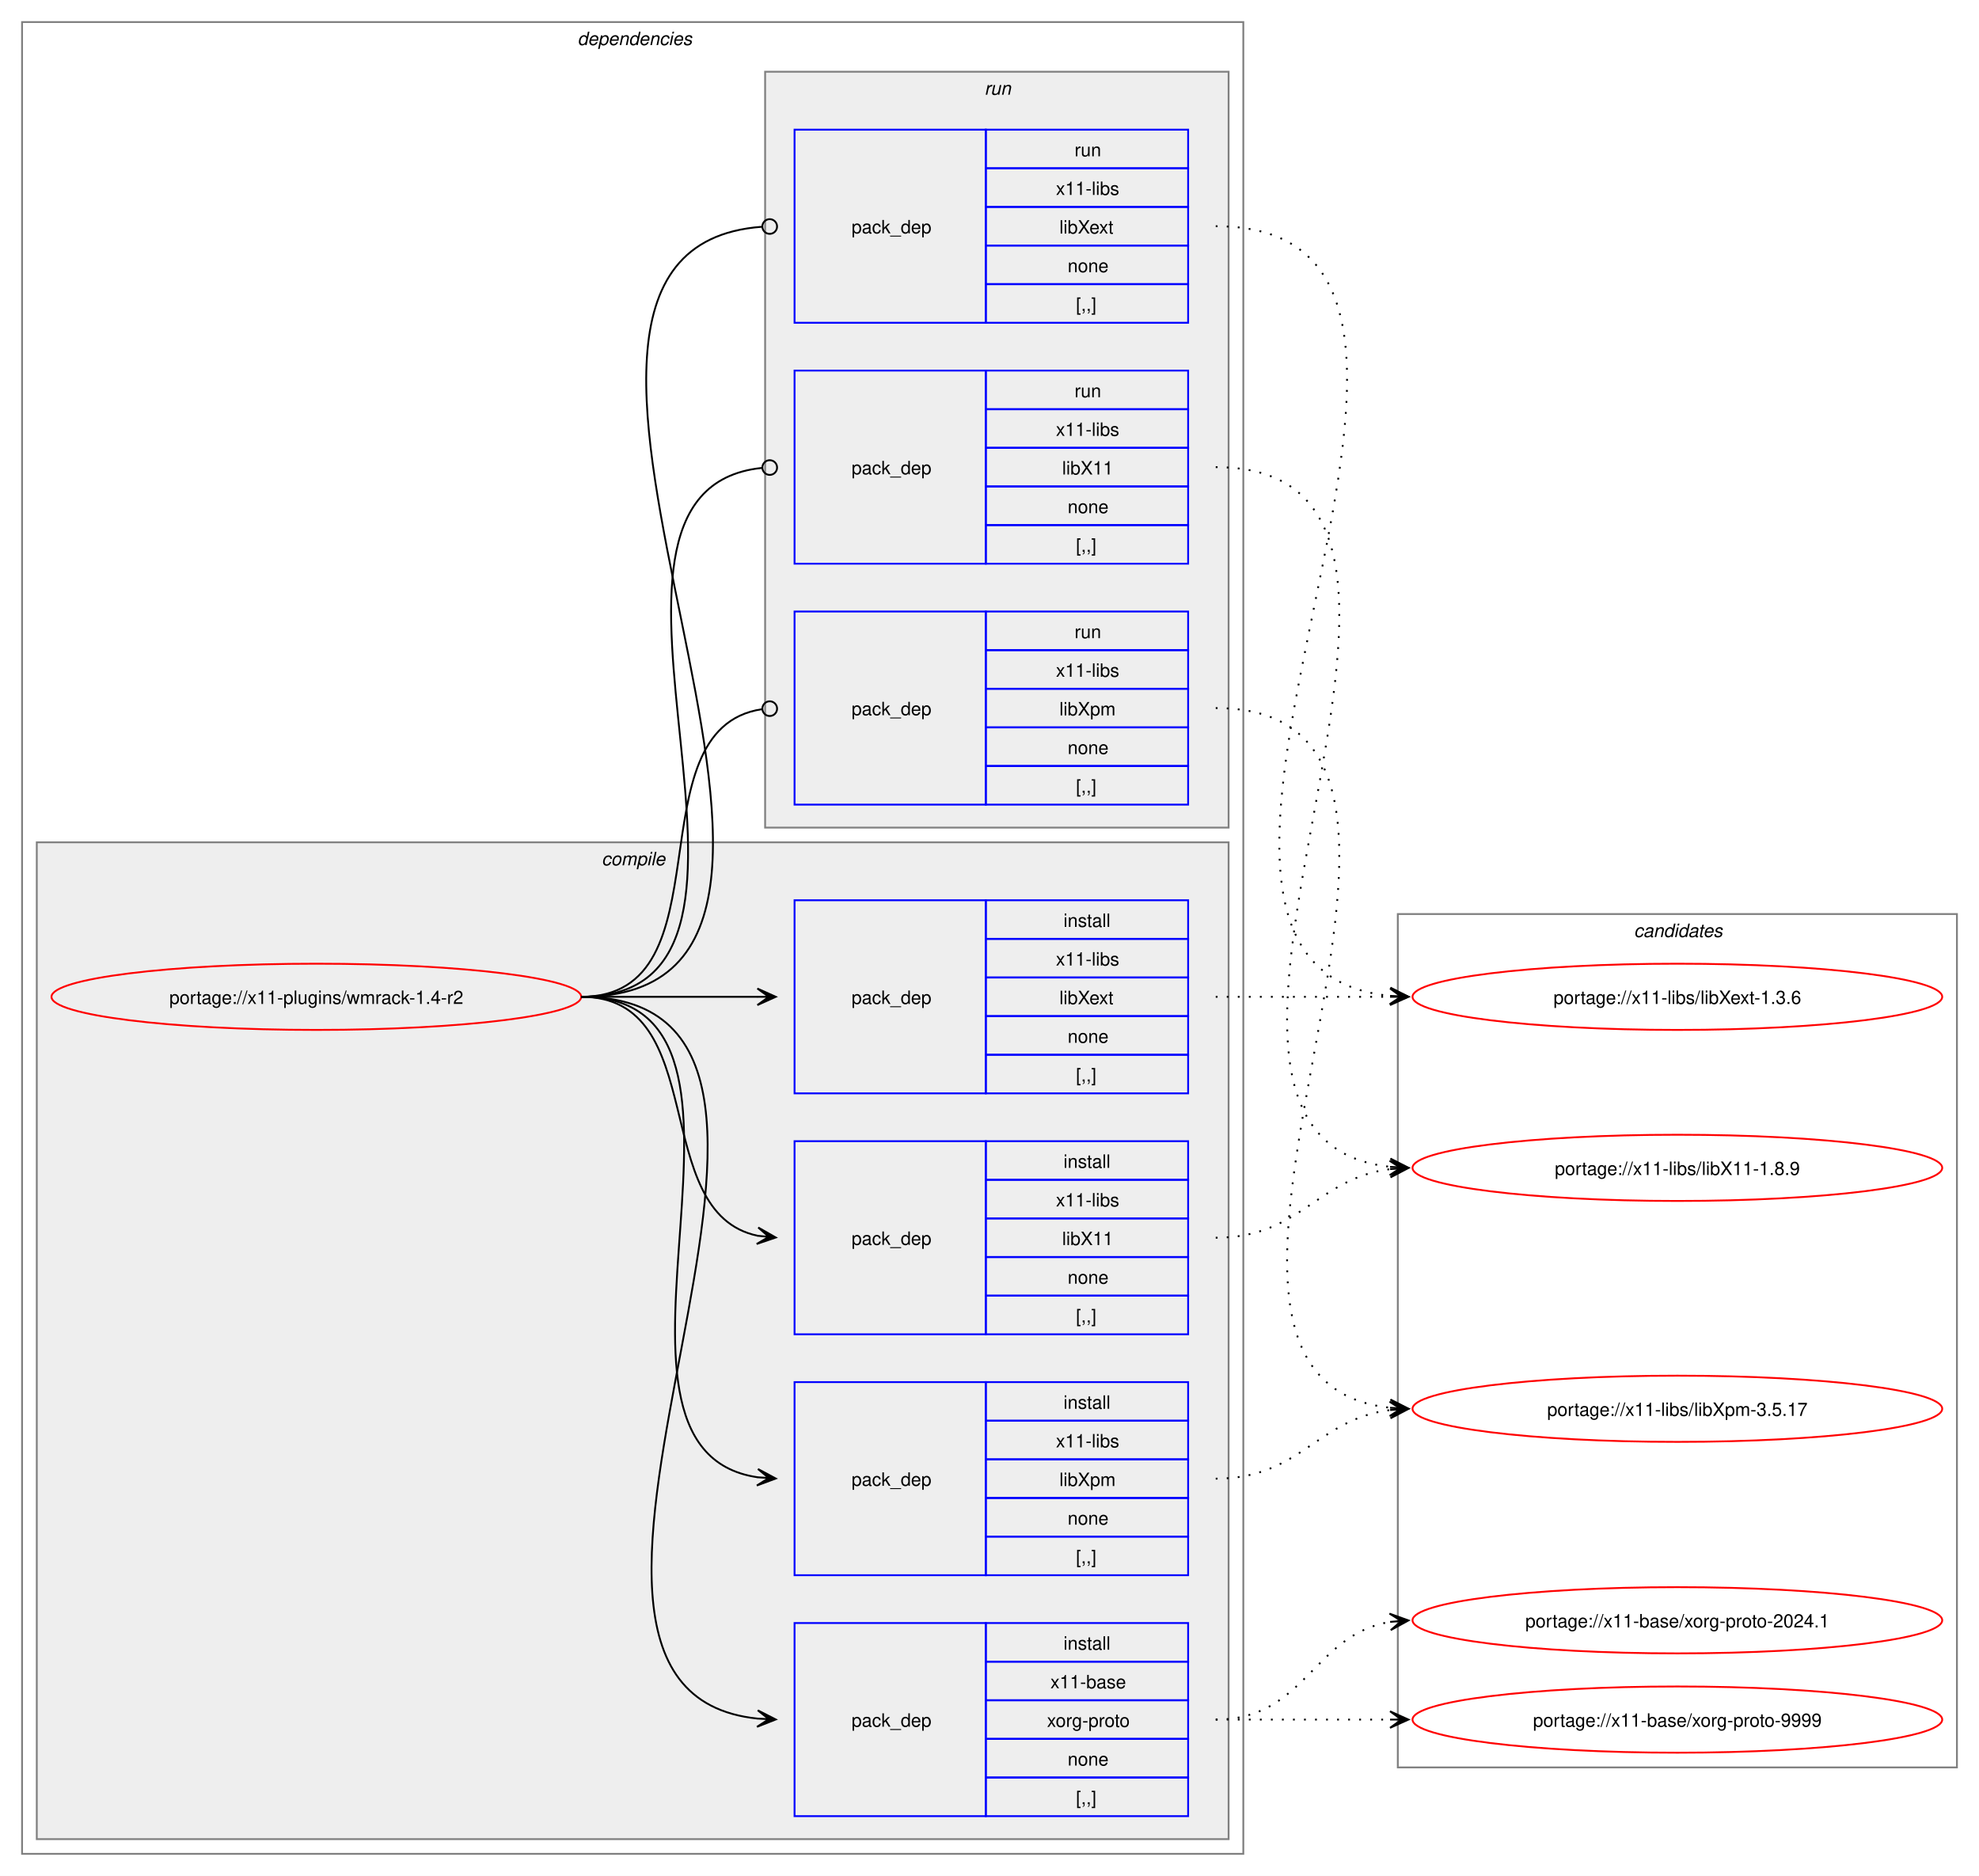
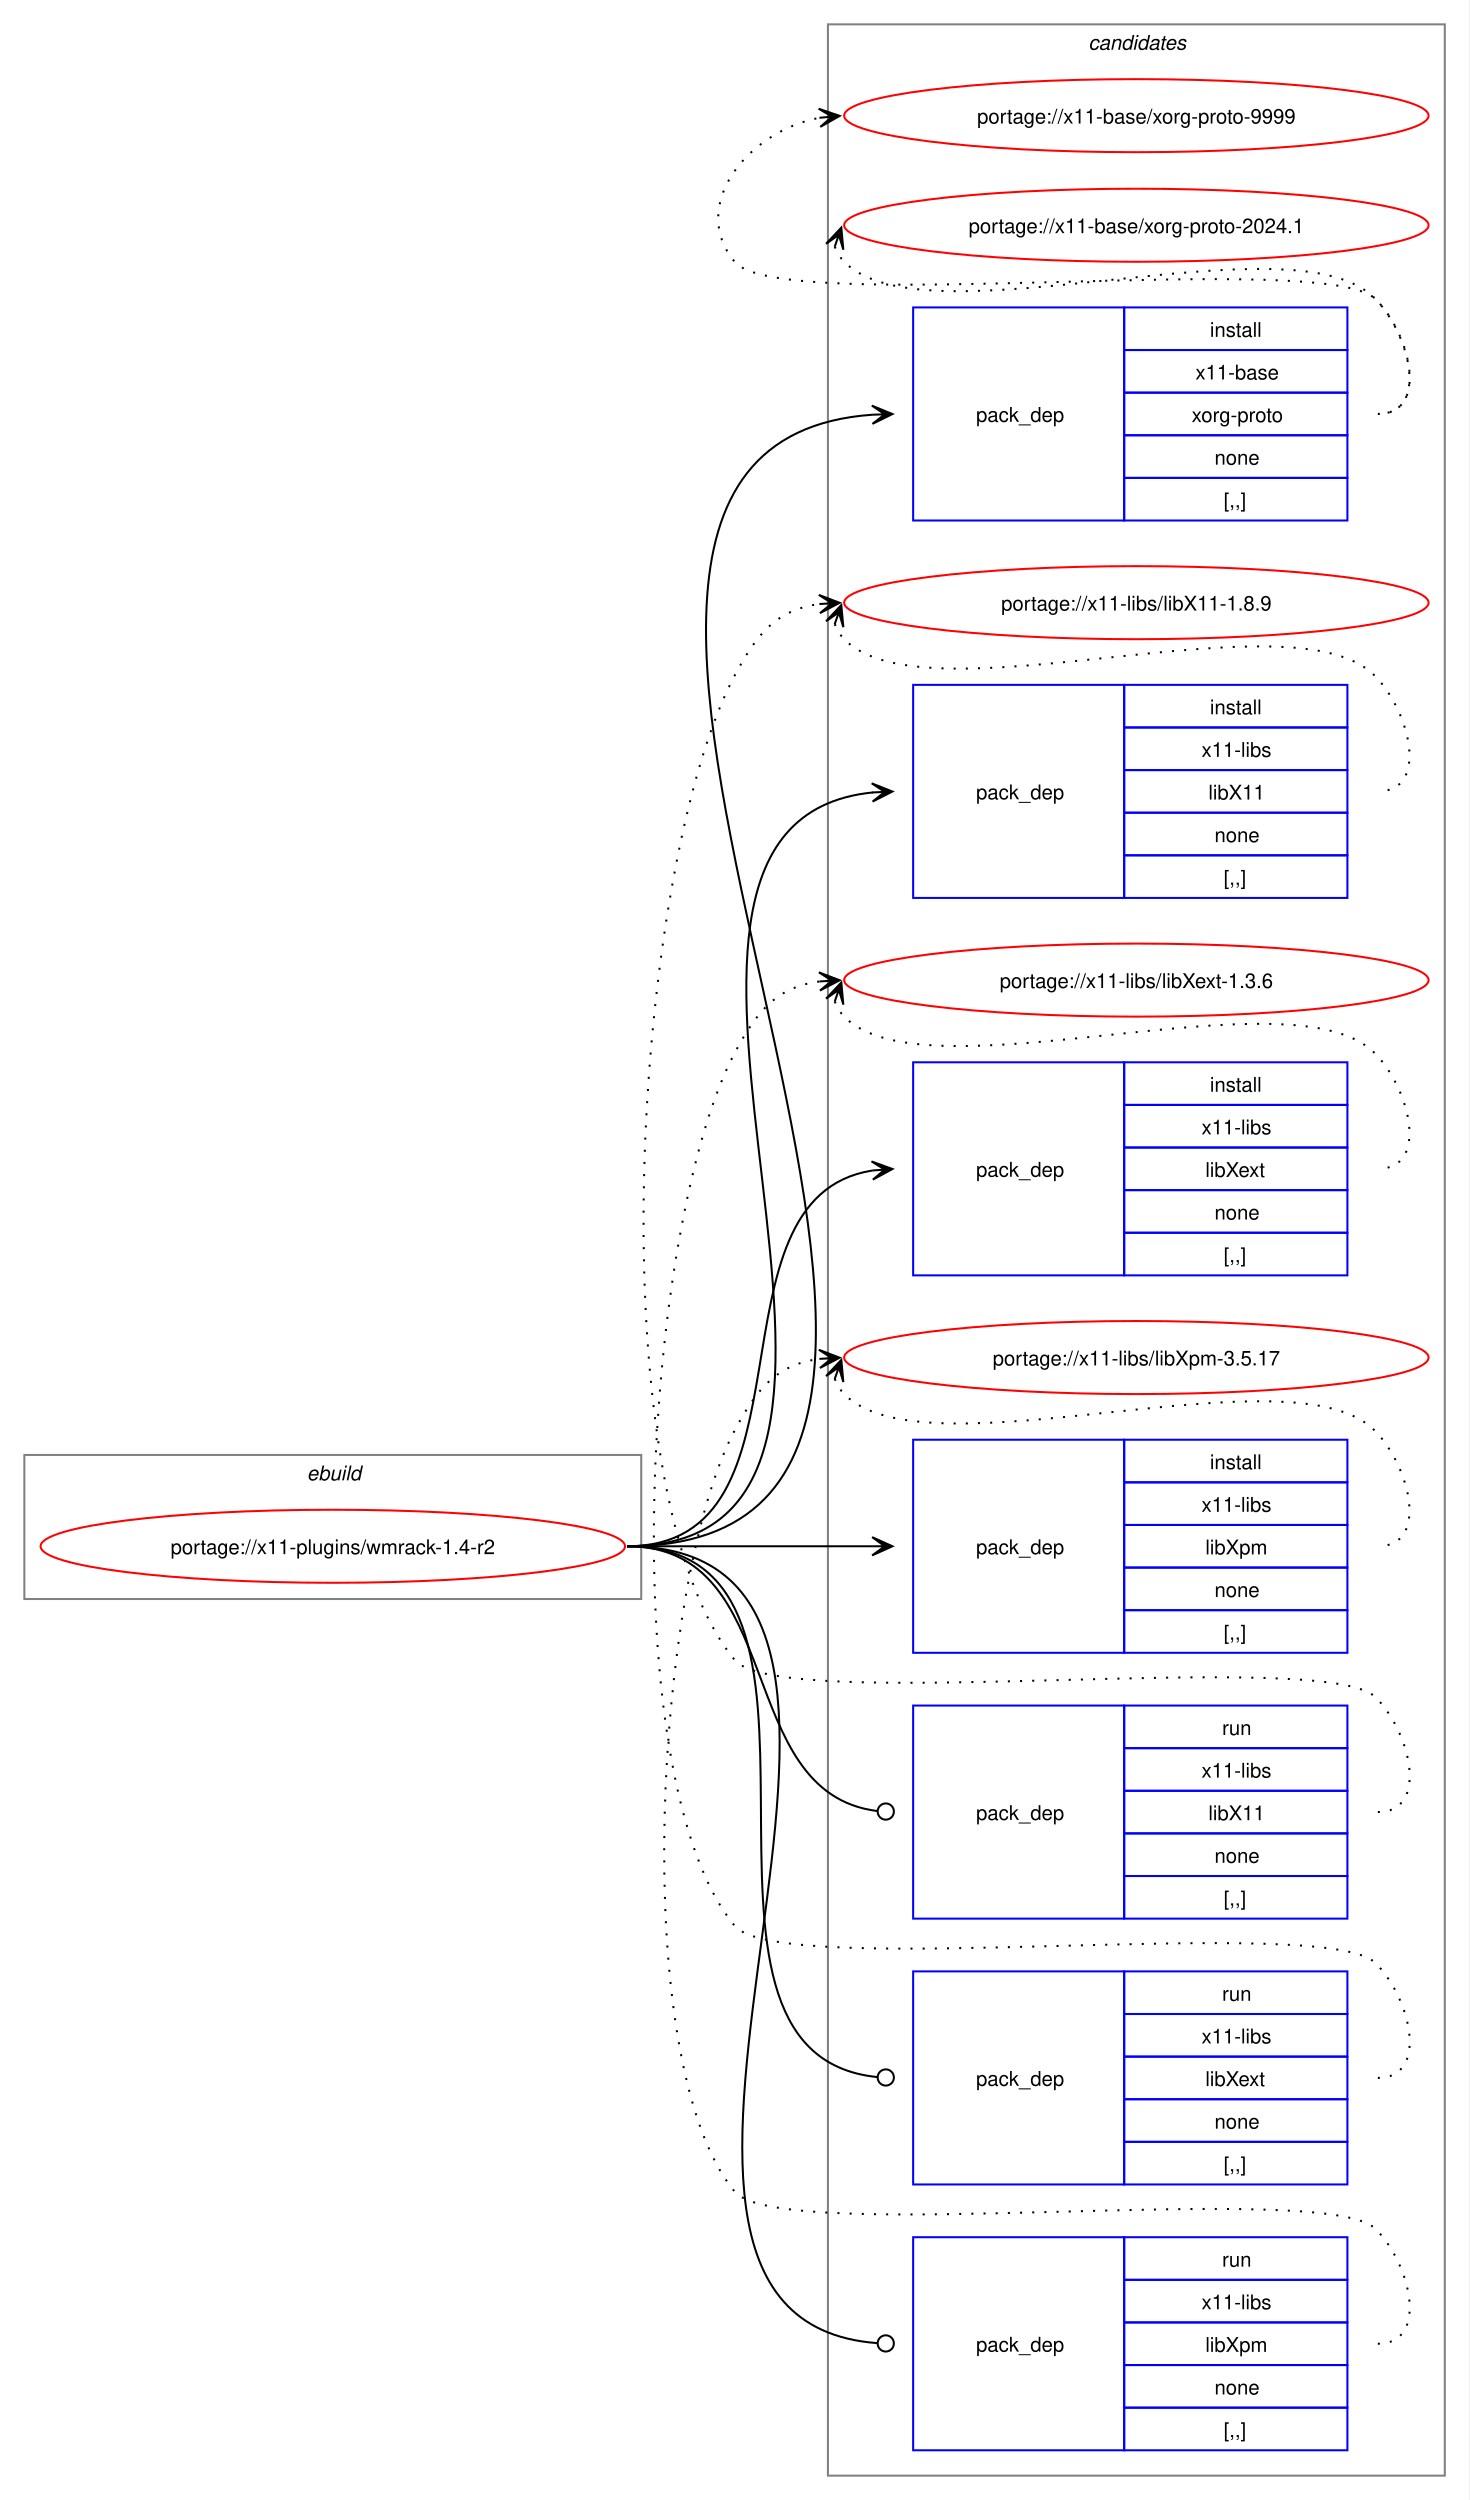
- <svg xmlns="http://www.w3.org/2000/svg" xmlns:xlink="http://www.w3.org/1999/xlink" width="1076pt" height="1020pt" viewBox="0.00 0.00 1076.00 1020.00">
-   <g id="graph0" class="graph" transform="scale(1 1) rotate(0) translate(4 1016)">
-     <polygon fill="white" stroke="none" points="-4,4 -4,-1016 1072,-1016 1072,4 -4,4" />
-     <g id="clust2" class="cluster">
-       <polygon fill="none" stroke="gray" points="8,-8 8,-1004 672,-1004 672,-8 8,-8" />
-       <text text-anchor="start" x="310" y="-991.5" font-family="Helvetica,sans-Serif" font-style="italic" font-size="10.00">dependencies</text>
-     </g>
-     <g id="clust3" class="cluster">
-       <polygon fill="#eeeeee" stroke="gray" points="16,-16 16,-558 664,-558 664,-16 16,-16" />
-       <text text-anchor="start" x="323.12" y="-545.5" font-family="Helvetica,sans-Serif" font-style="italic" font-size="10.00">compile</text>
-     </g>
-     <g id="clust9" class="cluster">
-       <polygon fill="#eeeeee" stroke="gray" points="412,-566 412,-977 664,-977 664,-566 412,-566" />
-       <text text-anchor="start" x="531.25" y="-964.5" font-family="Helvetica,sans-Serif" font-style="italic" font-size="10.00">run</text>
-     </g>
+ <svg xmlns="http://www.w3.org/2000/svg" xmlns:xlink="http://www.w3.org/1999/xlink" width="724pt" height="1232pt" viewBox="0.00 0.00 724.00 1232.00">
+   <g id="graph0" class="graph" transform="scale(1 1) rotate(0) translate(4 1228)">
+     <polygon fill="white" stroke="none" points="-4,4 -4,-1228 720,-1228 720,4 -4,4" />
    <g id="clust13" class="cluster">
-       <polygon fill="none" stroke="gray" points="756,-55 756,-519 1060,-519 1060,-55 756,-55" />
-       <text text-anchor="start" x="884.38" y="-506.5" font-family="Helvetica,sans-Serif" font-style="italic" font-size="10.00">candidates</text>
+       <polygon fill="none" stroke="gray" points="404,-8 404,-1216 708,-1216 708,-8 404,-8" />
+       <text text-anchor="start" x="532.38" y="-1203.5" font-family="Helvetica,sans-Serif" font-style="italic" font-size="10.00">candidates</text>
+     </g>
+     <g id="clust1" class="cluster">
+       <polygon fill="none" stroke="gray" points="8,-440 8,-511 312,-511 312,-440 8,-440" />
+       <text text-anchor="start" x="147.25" y="-498.5" font-family="Helvetica,sans-Serif" font-style="italic" font-size="10.00">ebuild</text>
    </g>
    <g id="node1" class="node">
      <g id="a_node1">
        <a xlink:href="../x11-plugins/wmrack-1.4-r2.svg" xlink:title="portage://x11-plugins/wmrack-1.4-r2">
-           <ellipse fill="none" stroke="red" cx="168" cy="-474" rx="144" ry="18" />
-           <text text-anchor="middle" x="168" y="-470.12" font-family="Helvetica,sans-Serif" font-size="10.00">portage://x11-plugins/wmrack-1.4-r2</text>
+           <ellipse fill="none" stroke="red" cx="160" cy="-466" rx="144" ry="18" />
+           <text text-anchor="middle" x="160" y="-462.12" font-family="Helvetica,sans-Serif" font-size="10.00">portage://x11-plugins/wmrack-1.4-r2</text>
        </a>
      </g>
    </g>
    <g id="node2" class="node">
-       <polygon fill="none" stroke="blue" points="428,-28.5 428,-133.5 532,-133.5 532,-28.5 428,-28.5" />
-       <text text-anchor="start" x="459" y="-77.12" font-family="Helvetica,sans-Serif" font-size="10.00">pack_dep</text>
-       <polygon fill="none" stroke="blue" points="532,-112.5 532,-133.5 642,-133.5 642,-112.5 532,-112.5" />
-       <text text-anchor="start" x="574.25" y="-119" font-family="Helvetica,sans-Serif" font-size="10.00">install</text>
-       <polygon fill="none" stroke="blue" points="532,-91.5 532,-112.5 642,-112.5 642,-91.5 532,-91.5" />
-       <text text-anchor="start" x="567.12" y="-98" font-family="Helvetica,sans-Serif" font-size="10.00">x11-base</text>
-       <polygon fill="none" stroke="blue" points="532,-70.5 532,-91.5 642,-91.5 642,-70.5 532,-70.5" />
-       <text text-anchor="start" x="565.25" y="-77" font-family="Helvetica,sans-Serif" font-size="10.00">xorg-proto</text>
-       <polygon fill="none" stroke="blue" points="532,-49.5 532,-70.5 642,-70.5 642,-49.5 532,-49.5" />
-       <text text-anchor="start" x="576.5" y="-56" font-family="Helvetica,sans-Serif" font-size="10.00">none</text>
-       <polygon fill="none" stroke="blue" points="532,-28.5 532,-49.5 642,-49.5 642,-28.5 532,-28.5" />
-       <text text-anchor="start" x="581" y="-35" font-family="Helvetica,sans-Serif" font-size="10.00">[,,]</text>
+       <polygon fill="none" stroke="blue" points="446,-971.5 446,-1076.5 550,-1076.5 550,-971.5 446,-971.5" />
+       <text text-anchor="start" x="477" y="-1020.12" font-family="Helvetica,sans-Serif" font-size="10.00">pack_dep</text>
+       <polygon fill="none" stroke="blue" points="550,-1055.5 550,-1076.5 660,-1076.5 660,-1055.5 550,-1055.5" />
+       <text text-anchor="start" x="592.25" y="-1062" font-family="Helvetica,sans-Serif" font-size="10.00">install</text>
+       <polygon fill="none" stroke="blue" points="550,-1034.5 550,-1055.5 660,-1055.5 660,-1034.5 550,-1034.5" />
+       <text text-anchor="start" x="585.12" y="-1041" font-family="Helvetica,sans-Serif" font-size="10.00">x11-base</text>
+       <polygon fill="none" stroke="blue" points="550,-1013.5 550,-1034.5 660,-1034.5 660,-1013.5 550,-1013.5" />
+       <text text-anchor="start" x="583.25" y="-1020" font-family="Helvetica,sans-Serif" font-size="10.00">xorg-proto</text>
+       <polygon fill="none" stroke="blue" points="550,-992.5 550,-1013.5 660,-1013.5 660,-992.5 550,-992.5" />
+       <text text-anchor="start" x="594.5" y="-999" font-family="Helvetica,sans-Serif" font-size="10.00">none</text>
+       <polygon fill="none" stroke="blue" points="550,-971.5 550,-992.5 660,-992.5 660,-971.5 550,-971.5" />
+       <text text-anchor="start" x="599" y="-978" font-family="Helvetica,sans-Serif" font-size="10.00">[,,]</text>
    </g>
    <g id="edge1" class="edge">
-       <path fill="none" stroke="black" d="M312,-474C489.14,-474 248.73,-97.71 407.93,-81.54" />
-       <polygon fill="black" stroke="black" points="417.78,-81.06 408.01,-86.04 414.01,-81.24 407.79,-81.54 407.79,-81.54 407.79,-81.54 414.01,-81.24 407.58,-77.05 417.78,-81.06" />
+       <path fill="none" stroke="black" d="M305,-466C555.99,-466 193.44,-1007.24 425.86,-1023.62" />
+       <polygon fill="black" stroke="black" points="435.78,-1023.96 425.63,-1028.12 432,-1023.83 425.79,-1023.62 425.79,-1023.62 425.79,-1023.62 432,-1023.83 425.94,-1019.12 435.78,-1023.96" />
    </g>
    <g id="node3" class="node">
-       <polygon fill="none" stroke="blue" points="428,-290.5 428,-395.5 532,-395.5 532,-290.5 428,-290.5" />
-       <text text-anchor="start" x="459" y="-339.12" font-family="Helvetica,sans-Serif" font-size="10.00">pack_dep</text>
-       <polygon fill="none" stroke="blue" points="532,-374.5 532,-395.5 642,-395.5 642,-374.5 532,-374.5" />
-       <text text-anchor="start" x="574.25" y="-381" font-family="Helvetica,sans-Serif" font-size="10.00">install</text>
-       <polygon fill="none" stroke="blue" points="532,-353.5 532,-374.5 642,-374.5 642,-353.5 532,-353.5" />
-       <text text-anchor="start" x="570.12" y="-360" font-family="Helvetica,sans-Serif" font-size="10.00">x11-libs</text>
-       <polygon fill="none" stroke="blue" points="532,-332.5 532,-353.5 642,-353.5 642,-332.5 532,-332.5" />
-       <text text-anchor="start" x="573.5" y="-339" font-family="Helvetica,sans-Serif" font-size="10.00">libX11</text>
-       <polygon fill="none" stroke="blue" points="532,-311.5 532,-332.5 642,-332.5 642,-311.5 532,-311.5" />
-       <text text-anchor="start" x="576.5" y="-318" font-family="Helvetica,sans-Serif" font-size="10.00">none</text>
-       <polygon fill="none" stroke="blue" points="532,-290.5 532,-311.5 642,-311.5 642,-290.5 532,-290.5" />
-       <text text-anchor="start" x="581" y="-297" font-family="Helvetica,sans-Serif" font-size="10.00">[,,]</text>
+       <polygon fill="none" stroke="blue" points="446,-785.5 446,-890.5 550,-890.5 550,-785.5 446,-785.5" />
+       <text text-anchor="start" x="477" y="-834.12" font-family="Helvetica,sans-Serif" font-size="10.00">pack_dep</text>
+       <polygon fill="none" stroke="blue" points="550,-869.5 550,-890.5 660,-890.5 660,-869.5 550,-869.5" />
+       <text text-anchor="start" x="592.25" y="-876" font-family="Helvetica,sans-Serif" font-size="10.00">install</text>
+       <polygon fill="none" stroke="blue" points="550,-848.5 550,-869.5 660,-869.5 660,-848.5 550,-848.5" />
+       <text text-anchor="start" x="588.12" y="-855" font-family="Helvetica,sans-Serif" font-size="10.00">x11-libs</text>
+       <polygon fill="none" stroke="blue" points="550,-827.5 550,-848.5 660,-848.5 660,-827.5 550,-827.5" />
+       <text text-anchor="start" x="591.5" y="-834" font-family="Helvetica,sans-Serif" font-size="10.00">libX11</text>
+       <polygon fill="none" stroke="blue" points="550,-806.5 550,-827.5 660,-827.5 660,-806.5 550,-806.5" />
+       <text text-anchor="start" x="594.5" y="-813" font-family="Helvetica,sans-Serif" font-size="10.00">none</text>
+       <polygon fill="none" stroke="blue" points="550,-785.5 550,-806.5 660,-806.5 660,-785.5 550,-785.5" />
+       <text text-anchor="start" x="599" y="-792" font-family="Helvetica,sans-Serif" font-size="10.00">[,,]</text>
    </g>
    <g id="edge2" class="edge">
-       <path fill="none" stroke="black" d="M312,-474C383.21,-474 348.07,-356.45 408.06,-344.05" />
-       <polygon fill="black" stroke="black" points="417.79,-343.12 408.27,-348.56 414.02,-343.48 407.83,-344.08 407.83,-344.08 407.83,-344.08 414.02,-343.48 407.4,-339.6 417.79,-343.12" />
+       <path fill="none" stroke="black" d="M305,-466C476.66,-466 270.79,-822.19 426.23,-837.49" />
+       <polygon fill="black" stroke="black" points="435.78,-837.94 425.58,-841.97 432.01,-837.76 425.79,-837.47 425.79,-837.47 425.79,-837.47 432.01,-837.76 426.01,-832.98 435.78,-837.94" />
    </g>
    <g id="node4" class="node">
-       <polygon fill="none" stroke="blue" points="428,-421.5 428,-526.5 532,-526.5 532,-421.5 428,-421.5" />
-       <text text-anchor="start" x="459" y="-470.12" font-family="Helvetica,sans-Serif" font-size="10.00">pack_dep</text>
-       <polygon fill="none" stroke="blue" points="532,-505.5 532,-526.5 642,-526.5 642,-505.5 532,-505.5" />
-       <text text-anchor="start" x="574.25" y="-512" font-family="Helvetica,sans-Serif" font-size="10.00">install</text>
-       <polygon fill="none" stroke="blue" points="532,-484.5 532,-505.5 642,-505.5 642,-484.5 532,-484.5" />
-       <text text-anchor="start" x="570.12" y="-491" font-family="Helvetica,sans-Serif" font-size="10.00">x11-libs</text>
-       <polygon fill="none" stroke="blue" points="532,-463.5 532,-484.5 642,-484.5 642,-463.5 532,-463.5" />
-       <text text-anchor="start" x="572" y="-470" font-family="Helvetica,sans-Serif" font-size="10.00">libXext</text>
-       <polygon fill="none" stroke="blue" points="532,-442.5 532,-463.5 642,-463.5 642,-442.5 532,-442.5" />
-       <text text-anchor="start" x="576.5" y="-449" font-family="Helvetica,sans-Serif" font-size="10.00">none</text>
-       <polygon fill="none" stroke="blue" points="532,-421.5 532,-442.5 642,-442.5 642,-421.5 532,-421.5" />
-       <text text-anchor="start" x="581" y="-428" font-family="Helvetica,sans-Serif" font-size="10.00">[,,]</text>
+       <polygon fill="none" stroke="blue" points="446,-599.5 446,-704.5 550,-704.5 550,-599.5 446,-599.5" />
+       <text text-anchor="start" x="477" y="-648.12" font-family="Helvetica,sans-Serif" font-size="10.00">pack_dep</text>
+       <polygon fill="none" stroke="blue" points="550,-683.5 550,-704.5 660,-704.5 660,-683.5 550,-683.5" />
+       <text text-anchor="start" x="592.25" y="-690" font-family="Helvetica,sans-Serif" font-size="10.00">install</text>
+       <polygon fill="none" stroke="blue" points="550,-662.5 550,-683.5 660,-683.5 660,-662.5 550,-662.5" />
+       <text text-anchor="start" x="588.12" y="-669" font-family="Helvetica,sans-Serif" font-size="10.00">x11-libs</text>
+       <polygon fill="none" stroke="blue" points="550,-641.5 550,-662.5 660,-662.5 660,-641.5 550,-641.5" />
+       <text text-anchor="start" x="590" y="-648" font-family="Helvetica,sans-Serif" font-size="10.00">libXext</text>
+       <polygon fill="none" stroke="blue" points="550,-620.5 550,-641.5 660,-641.5 660,-620.5 550,-620.5" />
+       <text text-anchor="start" x="594.5" y="-627" font-family="Helvetica,sans-Serif" font-size="10.00">none</text>
+       <polygon fill="none" stroke="blue" points="550,-599.5 550,-620.5 660,-620.5 660,-599.5 550,-599.5" />
+       <text text-anchor="start" x="599" y="-606" font-family="Helvetica,sans-Serif" font-size="10.00">[,,]</text>
    </g>
    <g id="edge3" class="edge">
-       <path fill="none" stroke="black" d="M312,-474C355.65,-474 369.25,-474 407.98,-474" />
-       <polygon fill="black" stroke="black" points="417.78,-474 407.78,-478.5 414,-474 407.78,-474 407.78,-474 407.78,-474 414,-474 407.78,-469.5 417.78,-474" />
+       <path fill="none" stroke="black" d="M305,-466C402.41,-466 340.9,-637.75 425.89,-651.17" />
+       <polygon fill="black" stroke="black" points="435.78,-651.91 425.48,-655.65 432.01,-651.63 425.81,-651.17 425.81,-651.17 425.81,-651.17 432.01,-651.63 426.15,-646.68 435.78,-651.91" />
    </g>
    <g id="node5" class="node">
-       <polygon fill="none" stroke="blue" points="428,-159.5 428,-264.5 532,-264.5 532,-159.5 428,-159.5" />
-       <text text-anchor="start" x="459" y="-208.12" font-family="Helvetica,sans-Serif" font-size="10.00">pack_dep</text>
-       <polygon fill="none" stroke="blue" points="532,-243.5 532,-264.5 642,-264.5 642,-243.5 532,-243.5" />
-       <text text-anchor="start" x="574.25" y="-250" font-family="Helvetica,sans-Serif" font-size="10.00">install</text>
-       <polygon fill="none" stroke="blue" points="532,-222.5 532,-243.5 642,-243.5 642,-222.5 532,-222.5" />
-       <text text-anchor="start" x="570.12" y="-229" font-family="Helvetica,sans-Serif" font-size="10.00">x11-libs</text>
-       <polygon fill="none" stroke="blue" points="532,-201.5 532,-222.5 642,-222.5 642,-201.5 532,-201.5" />
-       <text text-anchor="start" x="572" y="-208" font-family="Helvetica,sans-Serif" font-size="10.00">libXpm</text>
-       <polygon fill="none" stroke="blue" points="532,-180.5 532,-201.5 642,-201.5 642,-180.5 532,-180.5" />
-       <text text-anchor="start" x="576.5" y="-187" font-family="Helvetica,sans-Serif" font-size="10.00">none</text>
-       <polygon fill="none" stroke="blue" points="532,-159.5 532,-180.5 642,-180.5 642,-159.5 532,-159.5" />
-       <text text-anchor="start" x="581" y="-166" font-family="Helvetica,sans-Serif" font-size="10.00">[,,]</text>
+       <polygon fill="none" stroke="blue" points="446,-413.5 446,-518.5 550,-518.5 550,-413.5 446,-413.5" />
+       <text text-anchor="start" x="477" y="-462.12" font-family="Helvetica,sans-Serif" font-size="10.00">pack_dep</text>
+       <polygon fill="none" stroke="blue" points="550,-497.5 550,-518.5 660,-518.5 660,-497.5 550,-497.5" />
+       <text text-anchor="start" x="592.25" y="-504" font-family="Helvetica,sans-Serif" font-size="10.00">install</text>
+       <polygon fill="none" stroke="blue" points="550,-476.5 550,-497.5 660,-497.5 660,-476.5 550,-476.5" />
+       <text text-anchor="start" x="588.12" y="-483" font-family="Helvetica,sans-Serif" font-size="10.00">x11-libs</text>
+       <polygon fill="none" stroke="blue" points="550,-455.5 550,-476.5 660,-476.5 660,-455.5 550,-455.5" />
+       <text text-anchor="start" x="590" y="-462" font-family="Helvetica,sans-Serif" font-size="10.00">libXpm</text>
+       <polygon fill="none" stroke="blue" points="550,-434.5 550,-455.5 660,-455.5 660,-434.5 550,-434.5" />
+       <text text-anchor="start" x="594.5" y="-441" font-family="Helvetica,sans-Serif" font-size="10.00">none</text>
+       <polygon fill="none" stroke="blue" points="550,-413.5 550,-434.5 660,-434.5 660,-413.5 550,-413.5" />
+       <text text-anchor="start" x="599" y="-420" font-family="Helvetica,sans-Serif" font-size="10.00">[,,]</text>
    </g>
    <g id="edge4" class="edge">
-       <path fill="none" stroke="black" d="M312,-474C433.85,-474 301.99,-228.12 407.98,-212.75" />
-       <polygon fill="black" stroke="black" points="417.78,-212.08 408.11,-217.25 414.01,-212.34 407.81,-212.76 407.81,-212.76 407.81,-212.76 414.01,-212.34 407.5,-208.27 417.78,-212.08" />
+       <path fill="none" stroke="black" d="M305,-466C359.77,-466 376.19,-466 425.87,-466" />
+       <polygon fill="black" stroke="black" points="435.78,-466 425.78,-470.5 432,-466 425.78,-466 425.78,-466 425.78,-466 432,-466 425.78,-461.5 435.78,-466" />
    </g>
    <g id="node6" class="node">
-       <polygon fill="none" stroke="blue" points="428,-709.5 428,-814.5 532,-814.5 532,-709.5 428,-709.5" />
-       <text text-anchor="start" x="459" y="-758.12" font-family="Helvetica,sans-Serif" font-size="10.00">pack_dep</text>
-       <polygon fill="none" stroke="blue" points="532,-793.5 532,-814.5 642,-814.5 642,-793.5 532,-793.5" />
-       <text text-anchor="start" x="580.25" y="-800" font-family="Helvetica,sans-Serif" font-size="10.00">run</text>
-       <polygon fill="none" stroke="blue" points="532,-772.5 532,-793.5 642,-793.5 642,-772.5 532,-772.5" />
-       <text text-anchor="start" x="570.12" y="-779" font-family="Helvetica,sans-Serif" font-size="10.00">x11-libs</text>
-       <polygon fill="none" stroke="blue" points="532,-751.5 532,-772.5 642,-772.5 642,-751.5 532,-751.5" />
-       <text text-anchor="start" x="573.5" y="-758" font-family="Helvetica,sans-Serif" font-size="10.00">libX11</text>
-       <polygon fill="none" stroke="blue" points="532,-730.5 532,-751.5 642,-751.5 642,-730.5 532,-730.5" />
-       <text text-anchor="start" x="576.5" y="-737" font-family="Helvetica,sans-Serif" font-size="10.00">none</text>
-       <polygon fill="none" stroke="blue" points="532,-709.5 532,-730.5 642,-730.5 642,-709.5 532,-709.5" />
-       <text text-anchor="start" x="581" y="-716" font-family="Helvetica,sans-Serif" font-size="10.00">[,,]</text>
+       <polygon fill="none" stroke="blue" points="446,-282.5 446,-387.5 550,-387.5 550,-282.5 446,-282.5" />
+       <text text-anchor="start" x="477" y="-331.12" font-family="Helvetica,sans-Serif" font-size="10.00">pack_dep</text>
+       <polygon fill="none" stroke="blue" points="550,-366.5 550,-387.5 660,-387.5 660,-366.5 550,-366.5" />
+       <text text-anchor="start" x="598.25" y="-373" font-family="Helvetica,sans-Serif" font-size="10.00">run</text>
+       <polygon fill="none" stroke="blue" points="550,-345.5 550,-366.5 660,-366.5 660,-345.5 550,-345.5" />
+       <text text-anchor="start" x="588.12" y="-352" font-family="Helvetica,sans-Serif" font-size="10.00">x11-libs</text>
+       <polygon fill="none" stroke="blue" points="550,-324.5 550,-345.5 660,-345.5 660,-324.5 550,-324.5" />
+       <text text-anchor="start" x="591.5" y="-331" font-family="Helvetica,sans-Serif" font-size="10.00">libX11</text>
+       <polygon fill="none" stroke="blue" points="550,-303.5 550,-324.5 660,-324.5 660,-303.5 550,-303.5" />
+       <text text-anchor="start" x="594.5" y="-310" font-family="Helvetica,sans-Serif" font-size="10.00">none</text>
+       <polygon fill="none" stroke="blue" points="550,-282.5 550,-303.5 660,-303.5 660,-282.5 550,-282.5" />
+       <text text-anchor="start" x="599" y="-289" font-family="Helvetica,sans-Serif" font-size="10.00">[,,]</text>
    </g>
    <g id="edge5" class="edge">
-       <path fill="none" stroke="black" d="M312,-474C445.48,-474 289.76,-749.21 410.25,-761.57" />
-       <ellipse fill="none" stroke="black" cx="414.51" cy="-761.78" rx="4" ry="4" />
+       <path fill="none" stroke="black" d="M305,-466C384.59,-466 356.66,-344.54 428.27,-335.53" />
+       <ellipse fill="none" stroke="black" cx="432.51" cy="-335.27" rx="4" ry="4" />
    </g>
    <g id="node7" class="node">
-       <polygon fill="none" stroke="blue" points="428,-840.5 428,-945.5 532,-945.5 532,-840.5 428,-840.5" />
-       <text text-anchor="start" x="459" y="-889.12" font-family="Helvetica,sans-Serif" font-size="10.00">pack_dep</text>
-       <polygon fill="none" stroke="blue" points="532,-924.5 532,-945.5 642,-945.5 642,-924.5 532,-924.5" />
-       <text text-anchor="start" x="580.25" y="-931" font-family="Helvetica,sans-Serif" font-size="10.00">run</text>
-       <polygon fill="none" stroke="blue" points="532,-903.5 532,-924.5 642,-924.5 642,-903.5 532,-903.5" />
-       <text text-anchor="start" x="570.12" y="-910" font-family="Helvetica,sans-Serif" font-size="10.00">x11-libs</text>
-       <polygon fill="none" stroke="blue" points="532,-882.5 532,-903.5 642,-903.5 642,-882.5 532,-882.5" />
-       <text text-anchor="start" x="572" y="-889" font-family="Helvetica,sans-Serif" font-size="10.00">libXext</text>
-       <polygon fill="none" stroke="blue" points="532,-861.5 532,-882.5 642,-882.5 642,-861.5 532,-861.5" />
-       <text text-anchor="start" x="576.5" y="-868" font-family="Helvetica,sans-Serif" font-size="10.00">none</text>
-       <polygon fill="none" stroke="blue" points="532,-840.5 532,-861.5 642,-861.5 642,-840.5 532,-840.5" />
-       <text text-anchor="start" x="581" y="-847" font-family="Helvetica,sans-Serif" font-size="10.00">[,,]</text>
+       <polygon fill="none" stroke="blue" points="446,-151.5 446,-256.5 550,-256.5 550,-151.5 446,-151.5" />
+       <text text-anchor="start" x="477" y="-200.12" font-family="Helvetica,sans-Serif" font-size="10.00">pack_dep</text>
+       <polygon fill="none" stroke="blue" points="550,-235.5 550,-256.5 660,-256.5 660,-235.5 550,-235.5" />
+       <text text-anchor="start" x="598.25" y="-242" font-family="Helvetica,sans-Serif" font-size="10.00">run</text>
+       <polygon fill="none" stroke="blue" points="550,-214.5 550,-235.5 660,-235.5 660,-214.5 550,-214.5" />
+       <text text-anchor="start" x="588.12" y="-221" font-family="Helvetica,sans-Serif" font-size="10.00">x11-libs</text>
+       <polygon fill="none" stroke="blue" points="550,-193.5 550,-214.5 660,-214.5 660,-193.5 550,-193.5" />
+       <text text-anchor="start" x="590" y="-200" font-family="Helvetica,sans-Serif" font-size="10.00">libXext</text>
+       <polygon fill="none" stroke="blue" points="550,-172.5 550,-193.5 660,-193.5 660,-172.5 550,-172.5" />
+       <text text-anchor="start" x="594.5" y="-179" font-family="Helvetica,sans-Serif" font-size="10.00">none</text>
+       <polygon fill="none" stroke="blue" points="550,-151.5 550,-172.5 660,-172.5 660,-151.5 550,-151.5" />
+       <text text-anchor="start" x="599" y="-158" font-family="Helvetica,sans-Serif" font-size="10.00">[,,]</text>
    </g>
    <g id="edge6" class="edge">
-       <path fill="none" stroke="black" d="M312,-474C501.1,-474 235.62,-879.61 410.07,-892.68" />
-       <ellipse fill="none" stroke="black" cx="414.5" cy="-892.84" rx="4" ry="4" />
+       <path fill="none" stroke="black" d="M305,-466C432.33,-466 312.51,-216.14 428.25,-204.43" />
+       <ellipse fill="none" stroke="black" cx="432.51" cy="-204.22" rx="4" ry="4" />
    </g>
    <g id="node8" class="node">
-       <polygon fill="none" stroke="blue" points="428,-578.5 428,-683.5 532,-683.5 532,-578.5 428,-578.5" />
-       <text text-anchor="start" x="459" y="-627.12" font-family="Helvetica,sans-Serif" font-size="10.00">pack_dep</text>
-       <polygon fill="none" stroke="blue" points="532,-662.5 532,-683.5 642,-683.5 642,-662.5 532,-662.5" />
-       <text text-anchor="start" x="580.25" y="-669" font-family="Helvetica,sans-Serif" font-size="10.00">run</text>
-       <polygon fill="none" stroke="blue" points="532,-641.5 532,-662.5 642,-662.5 642,-641.5 532,-641.5" />
-       <text text-anchor="start" x="570.12" y="-648" font-family="Helvetica,sans-Serif" font-size="10.00">x11-libs</text>
-       <polygon fill="none" stroke="blue" points="532,-620.5 532,-641.5 642,-641.5 642,-620.5 532,-620.5" />
-       <text text-anchor="start" x="572" y="-627" font-family="Helvetica,sans-Serif" font-size="10.00">libXpm</text>
-       <polygon fill="none" stroke="blue" points="532,-599.5 532,-620.5 642,-620.5 642,-599.5 532,-599.5" />
-       <text text-anchor="start" x="576.5" y="-606" font-family="Helvetica,sans-Serif" font-size="10.00">none</text>
-       <polygon fill="none" stroke="blue" points="532,-578.5 532,-599.5 642,-599.5 642,-578.5 532,-578.5" />
-       <text text-anchor="start" x="581" y="-585" font-family="Helvetica,sans-Serif" font-size="10.00">[,,]</text>
+       <polygon fill="none" stroke="blue" points="446,-20.5 446,-125.5 550,-125.5 550,-20.5 446,-20.5" />
+       <text text-anchor="start" x="477" y="-69.12" font-family="Helvetica,sans-Serif" font-size="10.00">pack_dep</text>
+       <polygon fill="none" stroke="blue" points="550,-104.5 550,-125.5 660,-125.5 660,-104.5 550,-104.5" />
+       <text text-anchor="start" x="598.25" y="-111" font-family="Helvetica,sans-Serif" font-size="10.00">run</text>
+       <polygon fill="none" stroke="blue" points="550,-83.5 550,-104.5 660,-104.5 660,-83.5 550,-83.5" />
+       <text text-anchor="start" x="588.12" y="-90" font-family="Helvetica,sans-Serif" font-size="10.00">x11-libs</text>
+       <polygon fill="none" stroke="blue" points="550,-62.5 550,-83.5 660,-83.5 660,-62.5 550,-62.5" />
+       <text text-anchor="start" x="590" y="-69" font-family="Helvetica,sans-Serif" font-size="10.00">libXpm</text>
+       <polygon fill="none" stroke="blue" points="550,-41.5 550,-62.5 660,-62.5 660,-41.5 550,-41.5" />
+       <text text-anchor="start" x="594.5" y="-48" font-family="Helvetica,sans-Serif" font-size="10.00">none</text>
+       <polygon fill="none" stroke="blue" points="550,-20.5 550,-41.5 660,-41.5 660,-20.5 550,-20.5" />
+       <text text-anchor="start" x="599" y="-27" font-family="Helvetica,sans-Serif" font-size="10.00">[,,]</text>
    </g>
    <g id="edge7" class="edge">
-       <path fill="none" stroke="black" d="M312,-474C393.31,-474 338.95,-619.56 410.19,-630.37" />
-       <ellipse fill="none" stroke="black" cx="414.51" cy="-630.68" rx="4" ry="4" />
+       <path fill="none" stroke="black" d="M305,-466C486.2,-466 260.48,-85.94 428.17,-73.32" />
+       <ellipse fill="none" stroke="black" cx="432.5" cy="-73.16" rx="4" ry="4" />
    </g>
    <g id="node9" class="node">
      <g id="a_node9">
        <a xlink:href="../x11-base/xorg-proto-9999.svg" xlink:title="portage://x11-base/xorg-proto-9999">
-           <ellipse fill="none" stroke="red" cx="908" cy="-81" rx="144" ry="18" />
-           <text text-anchor="middle" x="908" y="-77.12" font-family="Helvetica,sans-Serif" font-size="10.00">portage://x11-base/xorg-proto-9999</text>
+           <ellipse fill="none" stroke="red" cx="556" cy="-1171" rx="144" ry="18" />
+           <text text-anchor="middle" x="556" y="-1167.12" font-family="Helvetica,sans-Serif" font-size="10.00">portage://x11-base/xorg-proto-9999</text>
        </a>
      </g>
    </g>
    <g id="edge8" class="edge">
-       <path fill="none" stroke="black" stroke-dasharray="1,5" d="M657,-81C700.25,-81 713.72,-81 752.08,-81" />
-       <polygon fill="black" stroke="black" points="761.78,-81 751.78,-85.5 758,-81 751.78,-81 751.78,-81 751.78,-81 758,-81 751.78,-76.5 761.78,-81" />
+       <path fill="none" stroke="black" stroke-dasharray="1,5" d="M675,-1024C700.12,-1024 691.6,-1062.59 674,-1080.5 649.35,-1105.59 380.36,-1071.85 358,-1099 335.11,-1126.8 364.6,-1163.35 399.91,-1169.95" />
+       <polygon fill="black" stroke="black" points="409.79,-1170.89 399.41,-1174.43 406.02,-1170.53 399.83,-1169.95 399.83,-1169.95 399.83,-1169.95 406.02,-1170.53 400.25,-1165.47 409.79,-1170.89" />
    </g>
    <g id="node10" class="node">
      <g id="a_node10">
        <a xlink:href="../x11-base/xorg-proto-2024.1.svg" xlink:title="portage://x11-base/xorg-proto-2024.1">
-           <ellipse fill="none" stroke="red" cx="908" cy="-135" rx="144" ry="18" />
-           <text text-anchor="middle" x="908" y="-131.12" font-family="Helvetica,sans-Serif" font-size="10.00">portage://x11-base/xorg-proto-2024.1</text>
+           <ellipse fill="none" stroke="red" cx="556" cy="-1117" rx="144" ry="18" />
+           <text text-anchor="middle" x="556" y="-1113.12" font-family="Helvetica,sans-Serif" font-size="10.00">portage://x11-base/xorg-proto-2024.1</text>
        </a>
      </g>
    </g>
    <g id="edge9" class="edge">
-       <path fill="none" stroke="black" stroke-dasharray="1,5" d="M657,-81C705.95,-81 709.8,-127.28 752.05,-134.15" />
-       <polygon fill="black" stroke="black" points="761.79,-134.91 751.47,-138.62 758.01,-134.61 751.82,-134.13 751.82,-134.13 751.82,-134.13 758.01,-134.61 752.16,-129.65 761.79,-134.91" />
+       <path fill="none" stroke="black" stroke-dasharray="1,5" d="M407.37,-1106.45C408.4,-1103.7 410.07,-1100.96 412,-1099 452.96,-1057.42 633.83,-1122.85 674,-1080.5 691.28,-1062.28 700.12,-1024 675,-1024" />
+       <polygon fill="black" stroke="black" points="410.6,-1115.85 403.09,-1107.86 409.37,-1112.27 407.34,-1106.39 407.34,-1106.39 407.34,-1106.39 409.37,-1112.27 411.6,-1104.93 410.6,-1115.85" />
    </g>
    <g id="node11" class="node">
      <g id="a_node11">
        <a xlink:href="../x11-libs/libX11-1.8.9.svg" xlink:title="portage://x11-libs/libX11-1.8.9">
-           <ellipse fill="none" stroke="red" cx="908" cy="-381" rx="144" ry="18" />
-           <text text-anchor="middle" x="908" y="-377.12" font-family="Helvetica,sans-Serif" font-size="10.00">portage://x11-libs/libX11-1.8.9</text>
+           <ellipse fill="none" stroke="red" cx="556" cy="-931" rx="144" ry="18" />
+           <text text-anchor="middle" x="556" y="-927.12" font-family="Helvetica,sans-Serif" font-size="10.00">portage://x11-libs/libX11-1.8.9</text>
        </a>
      </g>
    </g>
    <g id="edge10" class="edge">
-       <path fill="none" stroke="black" stroke-dasharray="1,5" d="M657,-343C703.14,-343 711.76,-375.29 752.04,-380.34" />
-       <polygon fill="black" stroke="black" points="761.78,-380.93 751.53,-384.82 758.01,-380.7 751.8,-380.33 751.8,-380.33 751.8,-380.33 758.01,-380.7 752.07,-375.83 761.78,-380.93" />
+       <path fill="none" stroke="black" stroke-dasharray="1,5" d="M407.37,-920.45C408.4,-917.7 410.07,-914.96 412,-913 452.96,-871.42 633.83,-936.85 674,-894.5 691.28,-876.28 700.12,-838 675,-838" />
+       <polygon fill="black" stroke="black" points="410.6,-929.85 403.09,-921.86 409.37,-926.27 407.34,-920.39 407.34,-920.39 407.34,-920.39 409.37,-926.27 411.6,-918.93 410.6,-929.85" />
    </g>
    <g id="node12" class="node">
      <g id="a_node12">
        <a xlink:href="../x11-libs/libXext-1.3.6.svg" xlink:title="portage://x11-libs/libXext-1.3.6">
-           <ellipse fill="none" stroke="red" cx="908" cy="-474" rx="144" ry="18" />
-           <text text-anchor="middle" x="908" y="-470.12" font-family="Helvetica,sans-Serif" font-size="10.00">portage://x11-libs/libXext-1.3.6</text>
+           <ellipse fill="none" stroke="red" cx="556" cy="-745" rx="144" ry="18" />
+           <text text-anchor="middle" x="556" y="-741.12" font-family="Helvetica,sans-Serif" font-size="10.00">portage://x11-libs/libXext-1.3.6</text>
        </a>
      </g>
    </g>
    <g id="edge11" class="edge">
-       <path fill="none" stroke="black" stroke-dasharray="1,5" d="M657,-474C700.25,-474 713.72,-474 752.08,-474" />
-       <polygon fill="black" stroke="black" points="761.78,-474 751.78,-478.5 758,-474 751.78,-474 751.78,-474 751.78,-474 758,-474 751.78,-469.5 761.78,-474" />
+       <path fill="none" stroke="black" stroke-dasharray="1,5" d="M407.37,-734.45C408.4,-731.7 410.07,-728.96 412,-727 452.96,-685.42 633.83,-750.85 674,-708.5 691.28,-690.28 700.12,-652 675,-652" />
+       <polygon fill="black" stroke="black" points="410.6,-743.85 403.09,-735.86 409.37,-740.27 407.34,-734.39 407.34,-734.39 407.34,-734.39 409.37,-740.27 411.6,-732.93 410.6,-743.85" />
    </g>
    <g id="node13" class="node">
      <g id="a_node13">
        <a xlink:href="../x11-libs/libXpm-3.5.17.svg" xlink:title="portage://x11-libs/libXpm-3.5.17">
-           <ellipse fill="none" stroke="red" cx="908" cy="-250" rx="144" ry="18" />
-           <text text-anchor="middle" x="908" y="-246.12" font-family="Helvetica,sans-Serif" font-size="10.00">portage://x11-libs/libXpm-3.5.17</text>
+           <ellipse fill="none" stroke="red" cx="556" cy="-559" rx="144" ry="18" />
+           <text text-anchor="middle" x="556" y="-555.12" font-family="Helvetica,sans-Serif" font-size="10.00">portage://x11-libs/libXpm-3.5.17</text>
        </a>
      </g>
    </g>
    <g id="edge12" class="edge">
-       <path fill="none" stroke="black" stroke-dasharray="1,5" d="M657,-212C703.14,-212 711.76,-244.29 752.04,-249.34" />
-       <polygon fill="black" stroke="black" points="761.78,-249.93 751.53,-253.82 758.01,-249.7 751.8,-249.33 751.8,-249.33 751.8,-249.33 758.01,-249.7 752.07,-244.83 761.78,-249.93" />
+       <path fill="none" stroke="black" stroke-dasharray="1,5" d="M407.37,-548.45C408.4,-545.7 410.07,-542.96 412,-541 452.96,-499.42 633.83,-564.85 674,-522.5 691.28,-504.28 700.12,-466 675,-466" />
+       <polygon fill="black" stroke="black" points="410.6,-557.85 403.09,-549.86 409.37,-554.27 407.34,-548.39 407.34,-548.39 407.34,-548.39 409.37,-554.27 411.6,-546.93 410.6,-557.85" />
    </g>
    <g id="edge13" class="edge">
-       <path fill="none" stroke="black" stroke-dasharray="1,5" d="M657,-762C828.99,-762 597.59,-397.2 752.25,-381.52" />
-       <polygon fill="black" stroke="black" points="761.78,-381.06 752.01,-386.04 758.01,-381.24 751.79,-381.54 751.79,-381.54 751.79,-381.54 758.01,-381.24 751.58,-377.05 761.78,-381.06" />
+       <path fill="none" stroke="black" stroke-dasharray="1,5" d="M675,-335C700.12,-335 691.6,-373.59 674,-391.5 649.35,-416.59 380.36,-382.85 358,-410 289.5,-493.21 307.56,-799.76 358,-895 369.45,-916.63 379.33,-927.67 399.96,-930.35" />
+       <polygon fill="black" stroke="black" points="409.78,-930.93 399.54,-934.83 406.01,-930.7 399.8,-930.34 399.8,-930.34 399.8,-930.34 406.01,-930.7 400.07,-925.85 409.78,-930.93" />
    </g>
    <g id="edge14" class="edge">
-       <path fill="none" stroke="black" stroke-dasharray="1,5" d="M657,-893C845.24,-893 581.86,-490.61 752.02,-474.5" />
-       <polygon fill="black" stroke="black" points="761.78,-474.06 752,-479 758.01,-474.23 751.79,-474.51 751.79,-474.51 751.79,-474.51 758.01,-474.23 751.59,-470.01 761.78,-474.06" />
+       <path fill="none" stroke="black" stroke-dasharray="1,5" d="M675,-204C700.12,-204 691.6,-242.59 674,-260.5 649.35,-285.59 380.36,-251.85 358,-279 297.26,-352.77 313.28,-624.56 358,-709 369.45,-730.63 379.33,-741.67 399.96,-744.35" />
+       <polygon fill="black" stroke="black" points="409.78,-744.93 399.54,-748.83 406.01,-744.7 399.8,-744.34 399.8,-744.34 399.8,-744.34 406.01,-744.7 400.07,-739.85 409.78,-744.93" />
    </g>
    <g id="edge15" class="edge">
-       <path fill="none" stroke="black" stroke-dasharray="1,5" d="M657,-631C828.99,-631 597.59,-266.2 752.25,-250.52" />
-       <polygon fill="black" stroke="black" points="761.78,-250.06 752.01,-255.04 758.01,-250.24 751.79,-250.54 751.79,-250.54 751.79,-250.54 758.01,-250.24 751.58,-246.05 761.78,-250.06" />
+       <path fill="none" stroke="black" stroke-dasharray="1,5" d="M675,-73C700.12,-73 691.6,-111.59 674,-129.5 649.35,-154.59 380.36,-120.85 358,-148 305.03,-212.33 319,-449.36 358,-523 369.45,-544.63 379.33,-555.67 399.96,-558.35" />
+       <polygon fill="black" stroke="black" points="409.78,-558.93 399.54,-562.83 406.01,-558.7 399.8,-558.34 399.8,-558.34 399.8,-558.34 406.01,-558.7 400.07,-553.85 409.78,-558.93" />
    </g>
  </g>
</svg>
